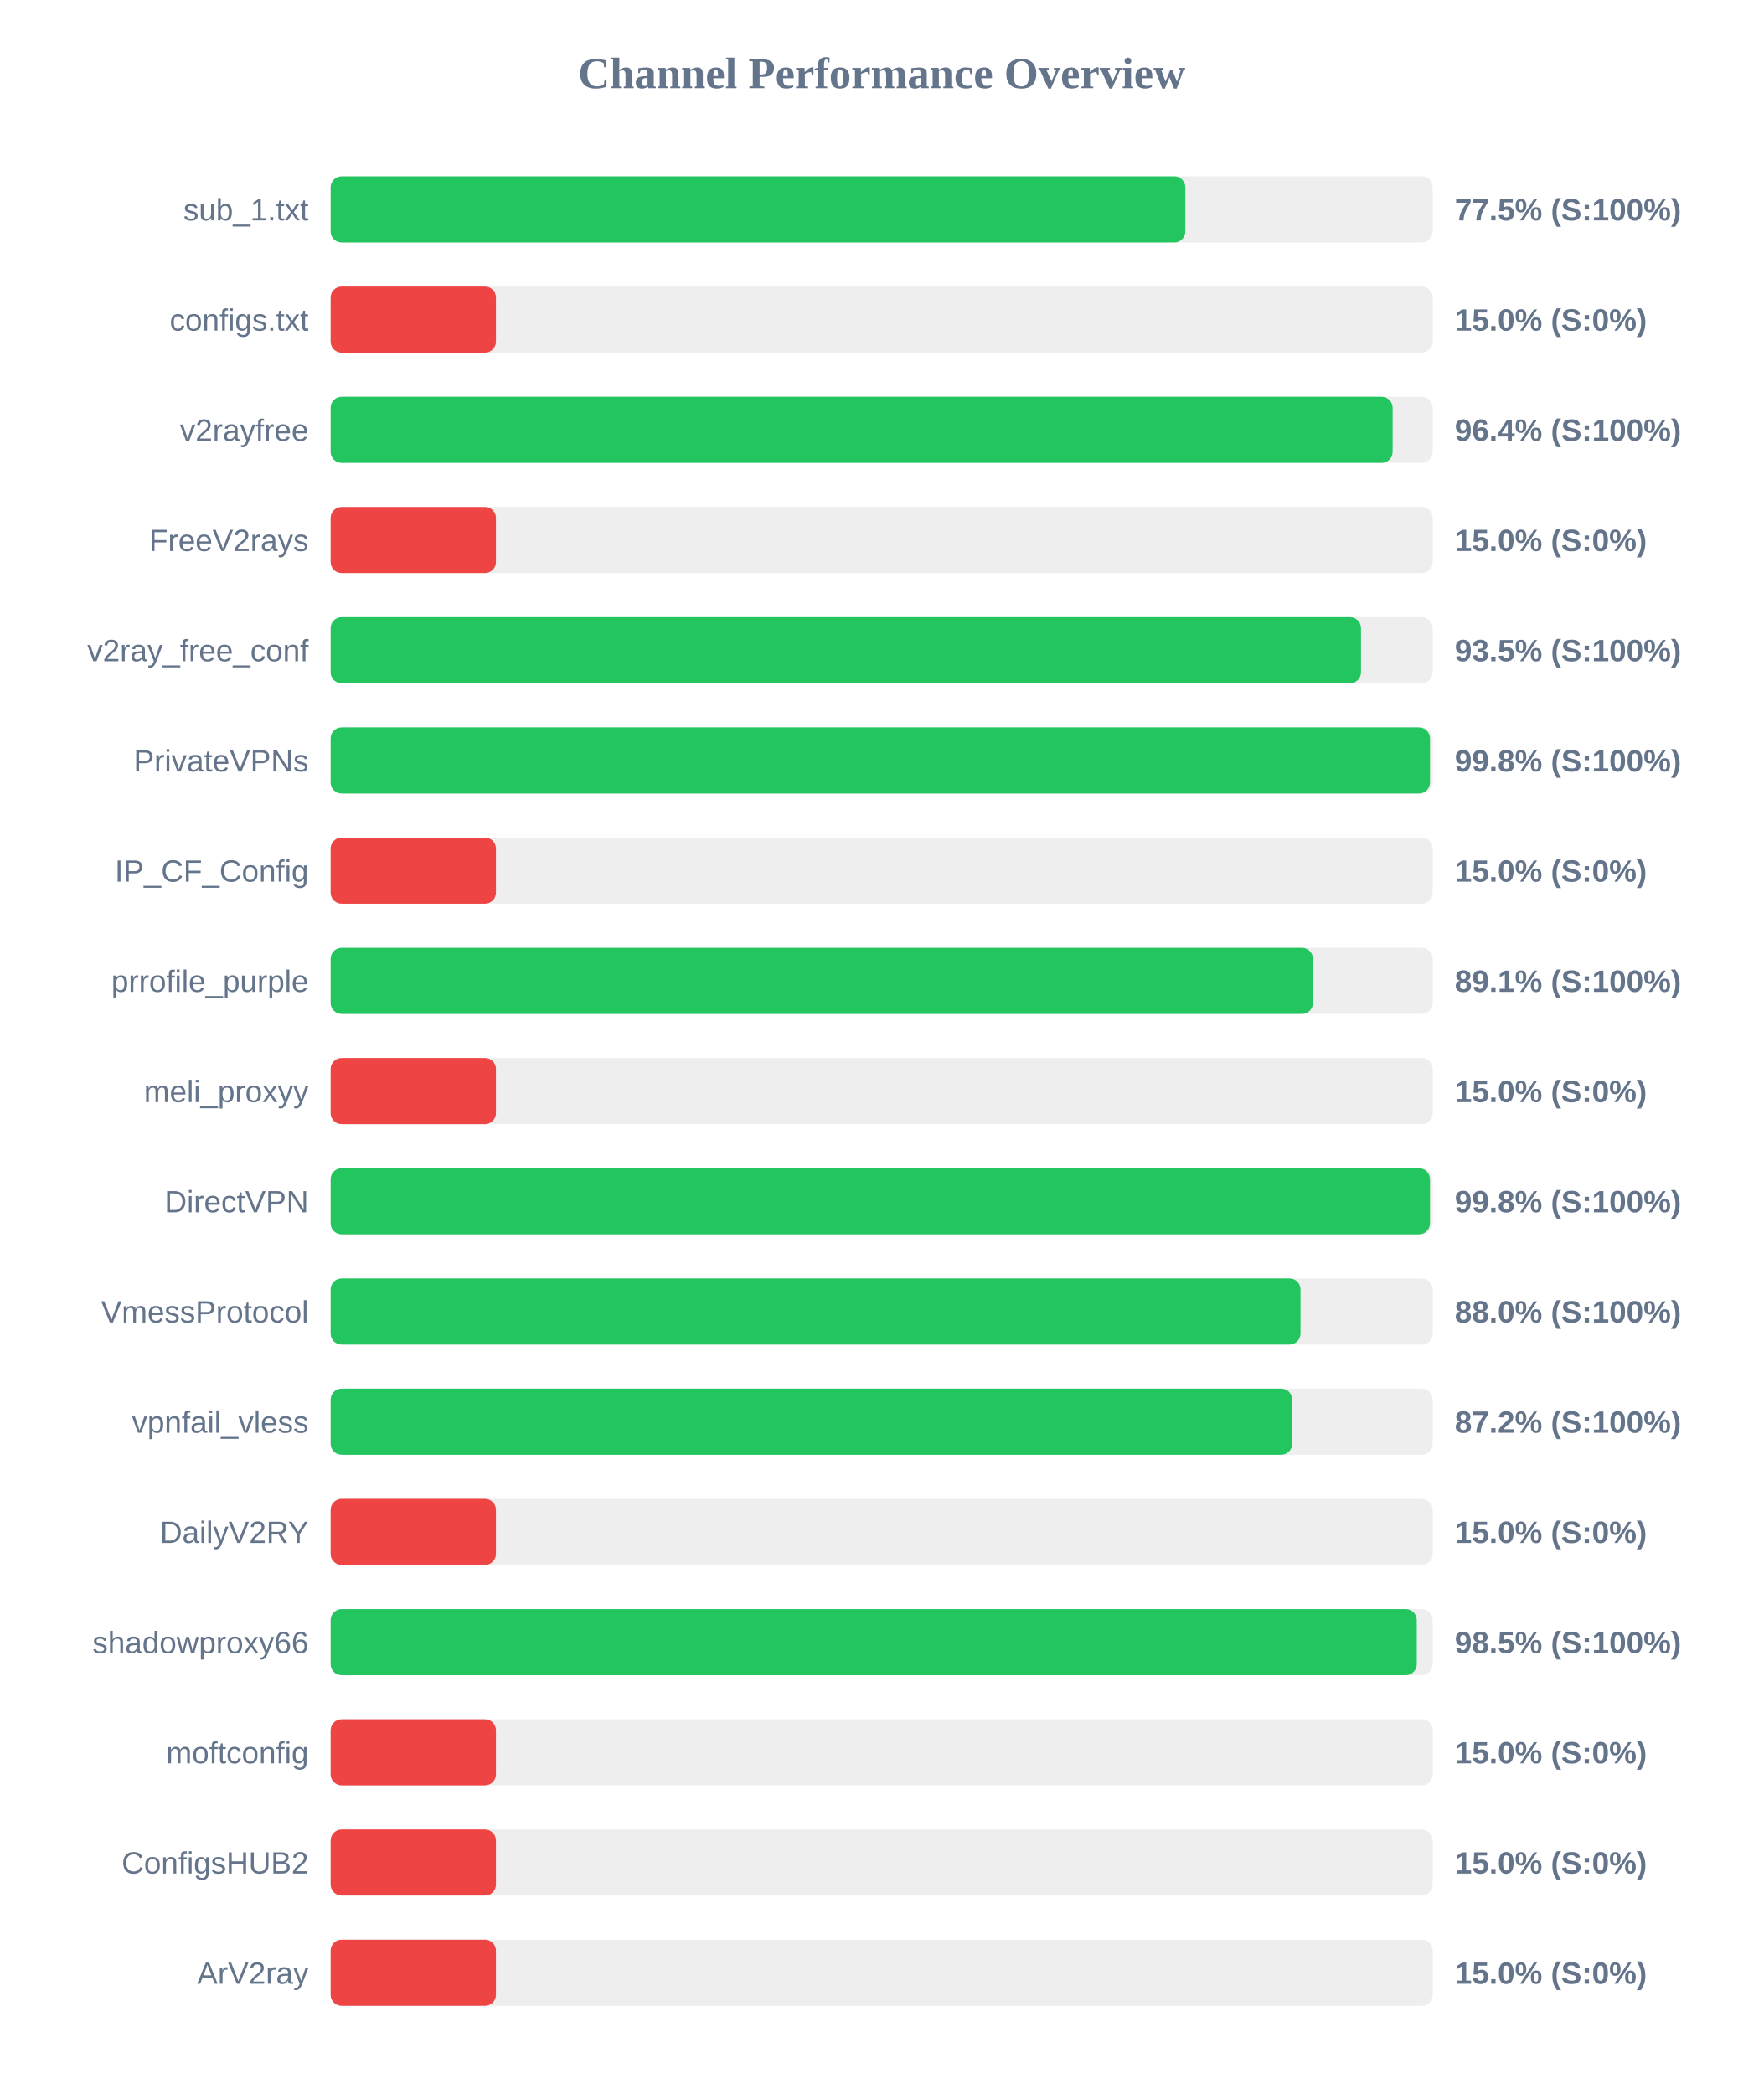
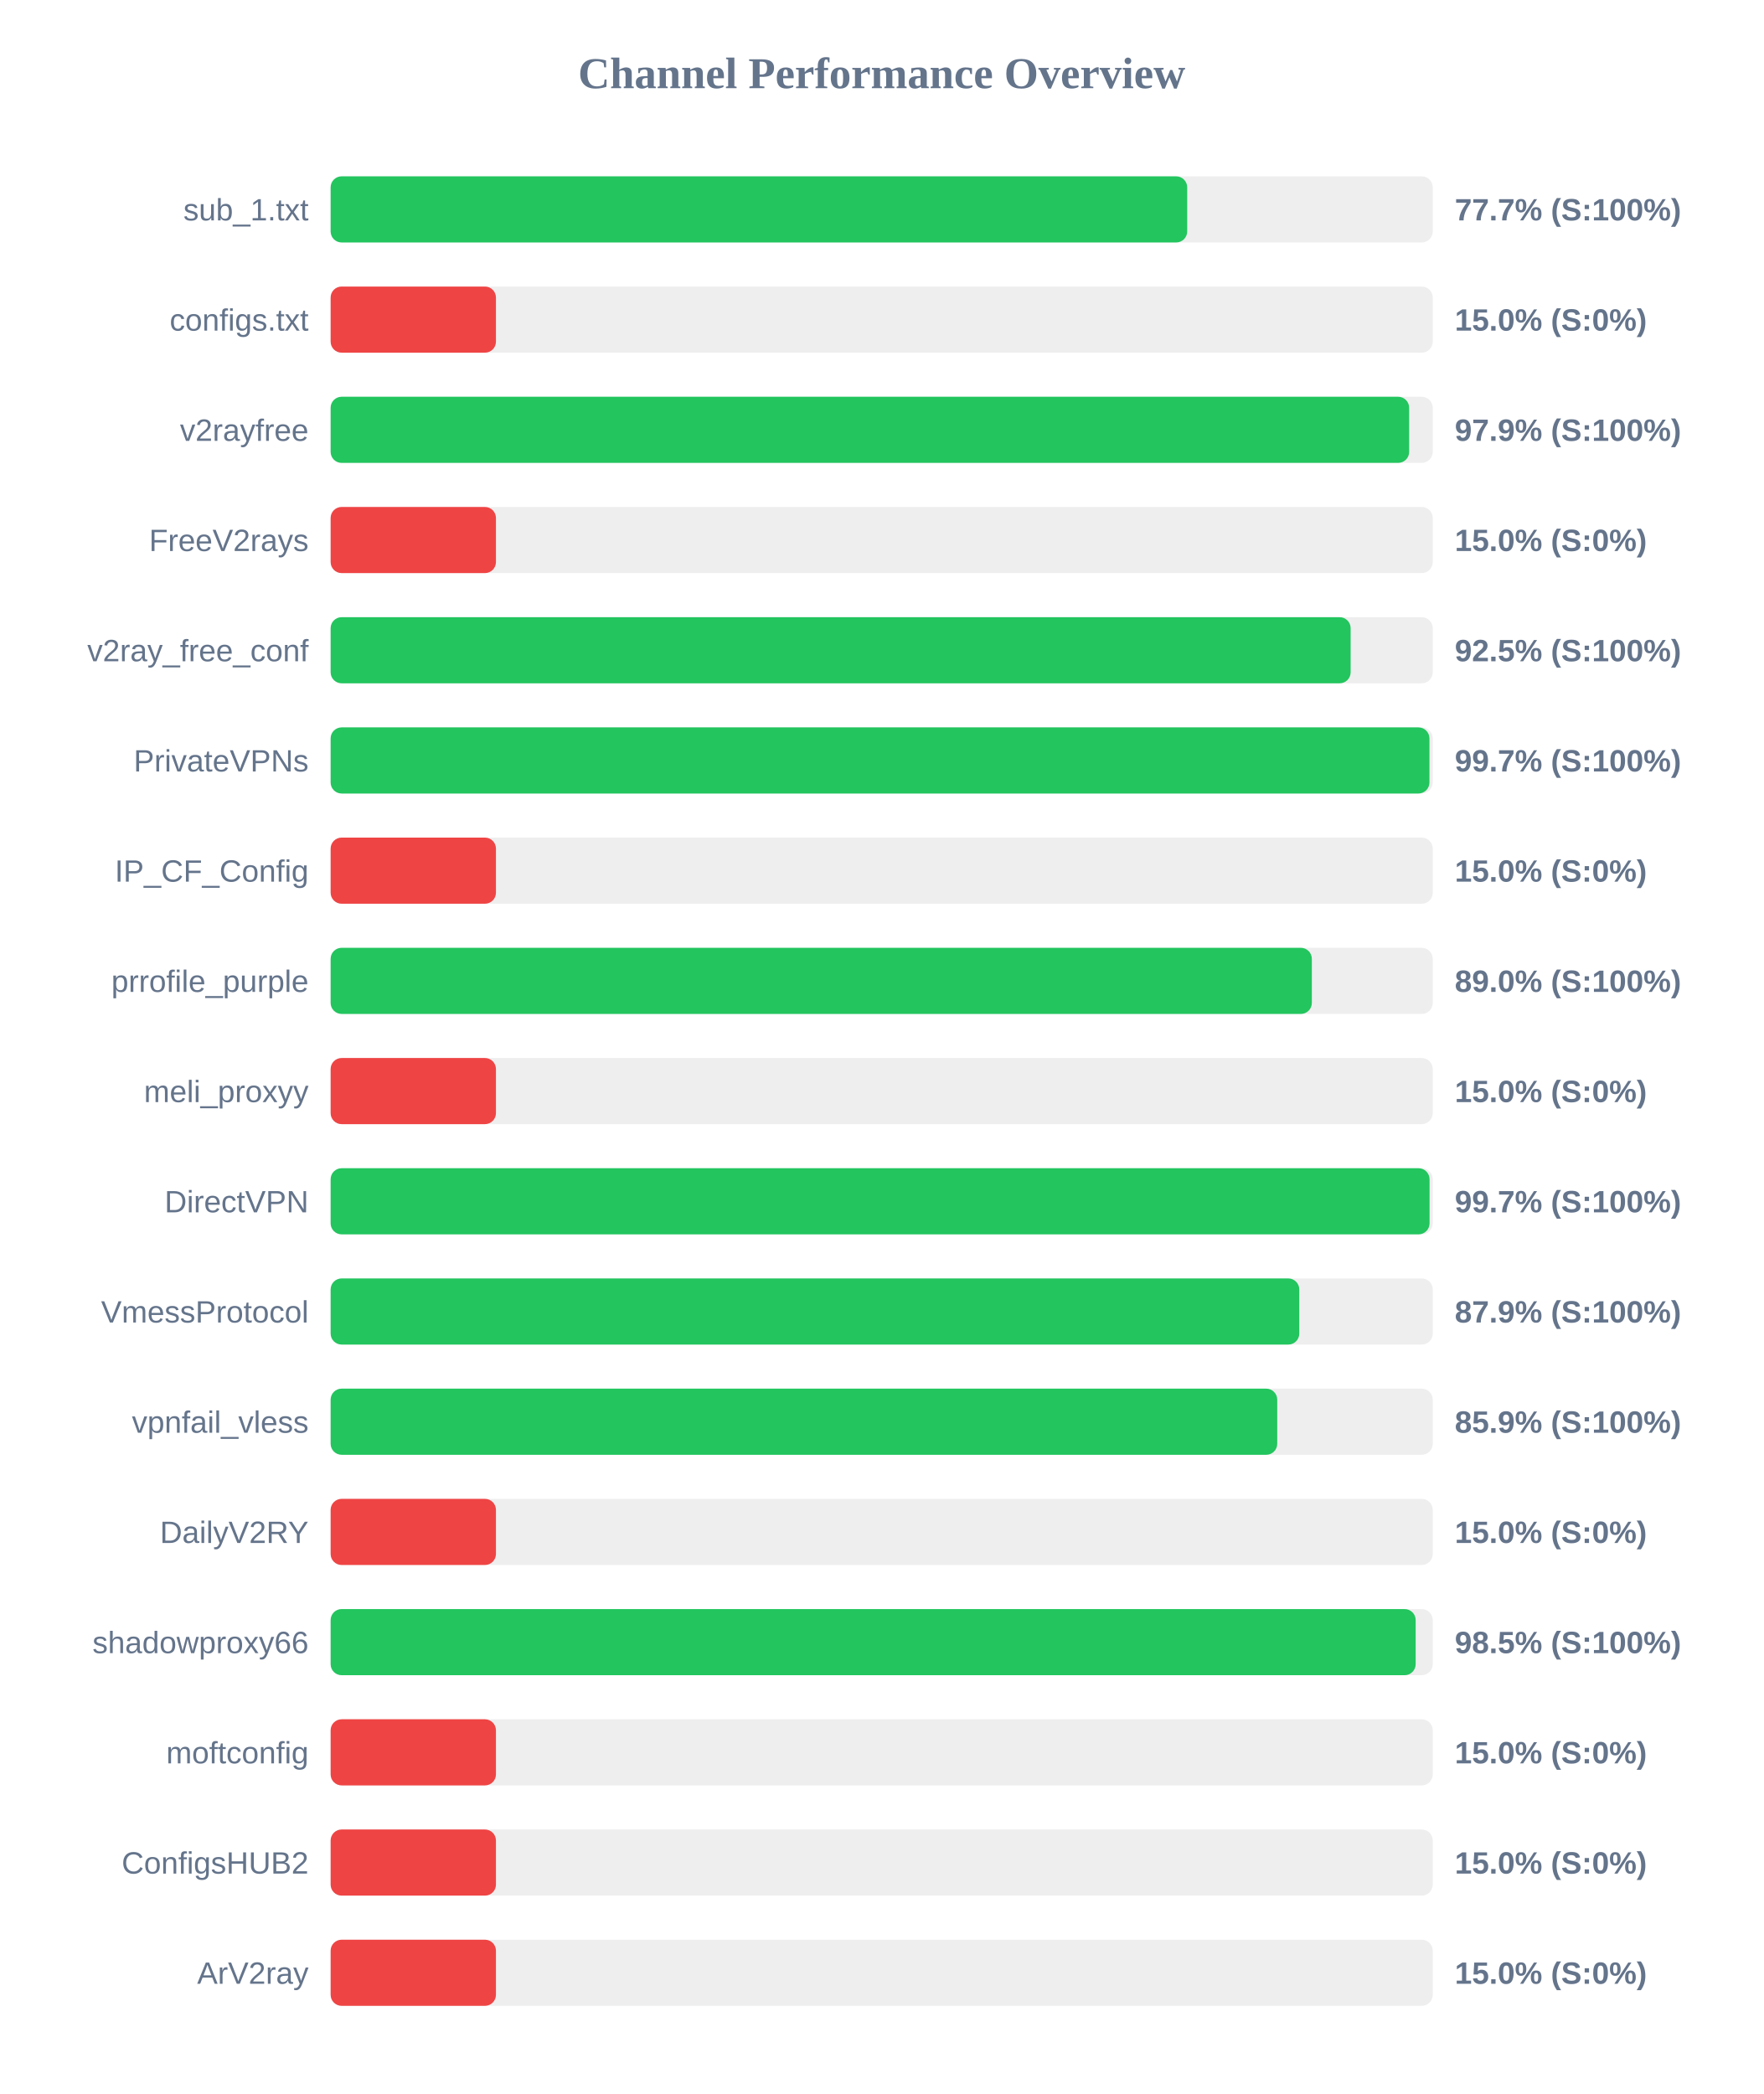
<svg xmlns="http://www.w3.org/2000/svg" width="800" height="950" version="1.1">
  <style>
        .row { font: 14px Arial; fill: #64748b; }
        .score { font: bold 14px Arial; fill: #64748b; }
    </style>
  <text x="400" y="40" text-anchor="middle" font-size="20px" font-weight="bold" fill="#64748b">Channel Performance Overview</text>
  <rect x="150" y="80" width="500" height="30" fill="#eee" rx="5" />
-   <rect x="150" y="80" width="387.75" height="30" fill="#22c55e" rx="5" />
+   <rect x="150" y="80" width="388.6" height="30" fill="#22c55e" rx="5" />
  <text x="140" y="100" text-anchor="end" class="row">sub_1.txt</text>
-   <text x="660" y="100" text-anchor="start" class="score">77.5% (S:100%)</text>
+   <text x="660" y="100" text-anchor="start" class="score">77.7% (S:100%)</text>
  <rect x="150" y="130" width="500" height="30" fill="#eee" rx="5" />
  <rect x="150" y="130" width="75.0" height="30" fill="#ef4444" rx="5" />
  <text x="140" y="150" text-anchor="end" class="row">configs.txt</text>
  <text x="660" y="150" text-anchor="start" class="score">15.0% (S:0%)</text>
  <rect x="150" y="180" width="500" height="30" fill="#eee" rx="5" />
-   <rect x="150" y="180" width="481.8" height="30" fill="#22c55e" rx="5" />
+   <rect x="150" y="180" width="489.3" height="30" fill="#22c55e" rx="5" />
  <text x="140" y="200" text-anchor="end" class="row">v2rayfree</text>
-   <text x="660" y="200" text-anchor="start" class="score">96.4% (S:100%)</text>
+   <text x="660" y="200" text-anchor="start" class="score">97.9% (S:100%)</text>
  <rect x="150" y="230" width="500" height="30" fill="#eee" rx="5" />
  <rect x="150" y="230" width="75.0" height="30" fill="#ef4444" rx="5" />
  <text x="140" y="250" text-anchor="end" class="row">FreeV2rays</text>
  <text x="660" y="250" text-anchor="start" class="score">15.0% (S:0%)</text>
  <rect x="150" y="280" width="500" height="30" fill="#eee" rx="5" />
-   <rect x="150" y="280" width="467.45" height="30" fill="#22c55e" rx="5" />
+   <rect x="150" y="280" width="462.75" height="30" fill="#22c55e" rx="5" />
  <text x="140" y="300" text-anchor="end" class="row">v2ray_free_conf</text>
-   <text x="660" y="300" text-anchor="start" class="score">93.5% (S:100%)</text>
+   <text x="660" y="300" text-anchor="start" class="score">92.5% (S:100%)</text>
  <rect x="150" y="330" width="500" height="30" fill="#eee" rx="5" />
-   <rect x="150" y="330" width="498.75" height="30" fill="#22c55e" rx="5" />
+   <rect x="150" y="330" width="498.5" height="30" fill="#22c55e" rx="5" />
  <text x="140" y="350" text-anchor="end" class="row">PrivateVPNs</text>
-   <text x="660" y="350" text-anchor="start" class="score">99.8% (S:100%)</text>
+   <text x="660" y="350" text-anchor="start" class="score">99.7% (S:100%)</text>
  <rect x="150" y="380" width="500" height="30" fill="#eee" rx="5" />
  <rect x="150" y="380" width="75.0" height="30" fill="#ef4444" rx="5" />
  <text x="140" y="400" text-anchor="end" class="row">IP_CF_Config</text>
  <text x="660" y="400" text-anchor="start" class="score">15.0% (S:0%)</text>
  <rect x="150" y="430" width="500" height="30" fill="#eee" rx="5" />
-   <rect x="150" y="430" width="445.65" height="30" fill="#22c55e" rx="5" />
+   <rect x="150" y="430" width="445.15" height="30" fill="#22c55e" rx="5" />
  <text x="140" y="450" text-anchor="end" class="row">prrofile_purple</text>
-   <text x="660" y="450" text-anchor="start" class="score">89.1% (S:100%)</text>
+   <text x="660" y="450" text-anchor="start" class="score">89.0% (S:100%)</text>
  <rect x="150" y="480" width="500" height="30" fill="#eee" rx="5" />
  <rect x="150" y="480" width="75.0" height="30" fill="#ef4444" rx="5" />
  <text x="140" y="500" text-anchor="end" class="row">meli_proxyy</text>
  <text x="660" y="500" text-anchor="start" class="score">15.0% (S:0%)</text>
  <rect x="150" y="530" width="500" height="30" fill="#eee" rx="5" />
-   <rect x="150" y="530" width="498.75" height="30" fill="#22c55e" rx="5" />
+   <rect x="150" y="530" width="498.55" height="30" fill="#22c55e" rx="5" />
  <text x="140" y="550" text-anchor="end" class="row">DirectVPN</text>
-   <text x="660" y="550" text-anchor="start" class="score">99.8% (S:100%)</text>
+   <text x="660" y="550" text-anchor="start" class="score">99.7% (S:100%)</text>
  <rect x="150" y="580" width="500" height="30" fill="#eee" rx="5" />
-   <rect x="150" y="580" width="440.0" height="30" fill="#22c55e" rx="5" />
+   <rect x="150" y="580" width="439.45" height="30" fill="#22c55e" rx="5" />
  <text x="140" y="600" text-anchor="end" class="row">VmessProtocol</text>
-   <text x="660" y="600" text-anchor="start" class="score">88.0% (S:100%)</text>
+   <text x="660" y="600" text-anchor="start" class="score">87.9% (S:100%)</text>
  <rect x="150" y="630" width="500" height="30" fill="#eee" rx="5" />
-   <rect x="150" y="630" width="436.25" height="30" fill="#22c55e" rx="5" />
+   <rect x="150" y="630" width="429.45" height="30" fill="#22c55e" rx="5" />
  <text x="140" y="650" text-anchor="end" class="row">vpnfail_vless</text>
-   <text x="660" y="650" text-anchor="start" class="score">87.2% (S:100%)</text>
+   <text x="660" y="650" text-anchor="start" class="score">85.9% (S:100%)</text>
  <rect x="150" y="680" width="500" height="30" fill="#eee" rx="5" />
  <rect x="150" y="680" width="75.0" height="30" fill="#ef4444" rx="5" />
  <text x="140" y="700" text-anchor="end" class="row">DailyV2RY</text>
  <text x="660" y="700" text-anchor="start" class="score">15.0% (S:0%)</text>
  <rect x="150" y="730" width="500" height="30" fill="#eee" rx="5" />
-   <rect x="150" y="730" width="492.75" height="30" fill="#22c55e" rx="5" />
+   <rect x="150" y="730" width="492.25" height="30" fill="#22c55e" rx="5" />
  <text x="140" y="750" text-anchor="end" class="row">shadowproxy66</text>
  <text x="660" y="750" text-anchor="start" class="score">98.5% (S:100%)</text>
  <rect x="150" y="780" width="500" height="30" fill="#eee" rx="5" />
  <rect x="150" y="780" width="75.0" height="30" fill="#ef4444" rx="5" />
  <text x="140" y="800" text-anchor="end" class="row">moftconfig</text>
  <text x="660" y="800" text-anchor="start" class="score">15.0% (S:0%)</text>
  <rect x="150" y="830" width="500" height="30" fill="#eee" rx="5" />
  <rect x="150" y="830" width="75.0" height="30" fill="#ef4444" rx="5" />
  <text x="140" y="850" text-anchor="end" class="row">ConfigsHUB2</text>
  <text x="660" y="850" text-anchor="start" class="score">15.0% (S:0%)</text>
  <rect x="150" y="880" width="500" height="30" fill="#eee" rx="5" />
  <rect x="150" y="880" width="75.0" height="30" fill="#ef4444" rx="5" />
  <text x="140" y="900" text-anchor="end" class="row">ArV2ray</text>
  <text x="660" y="900" text-anchor="start" class="score">15.0% (S:0%)</text>
</svg>
